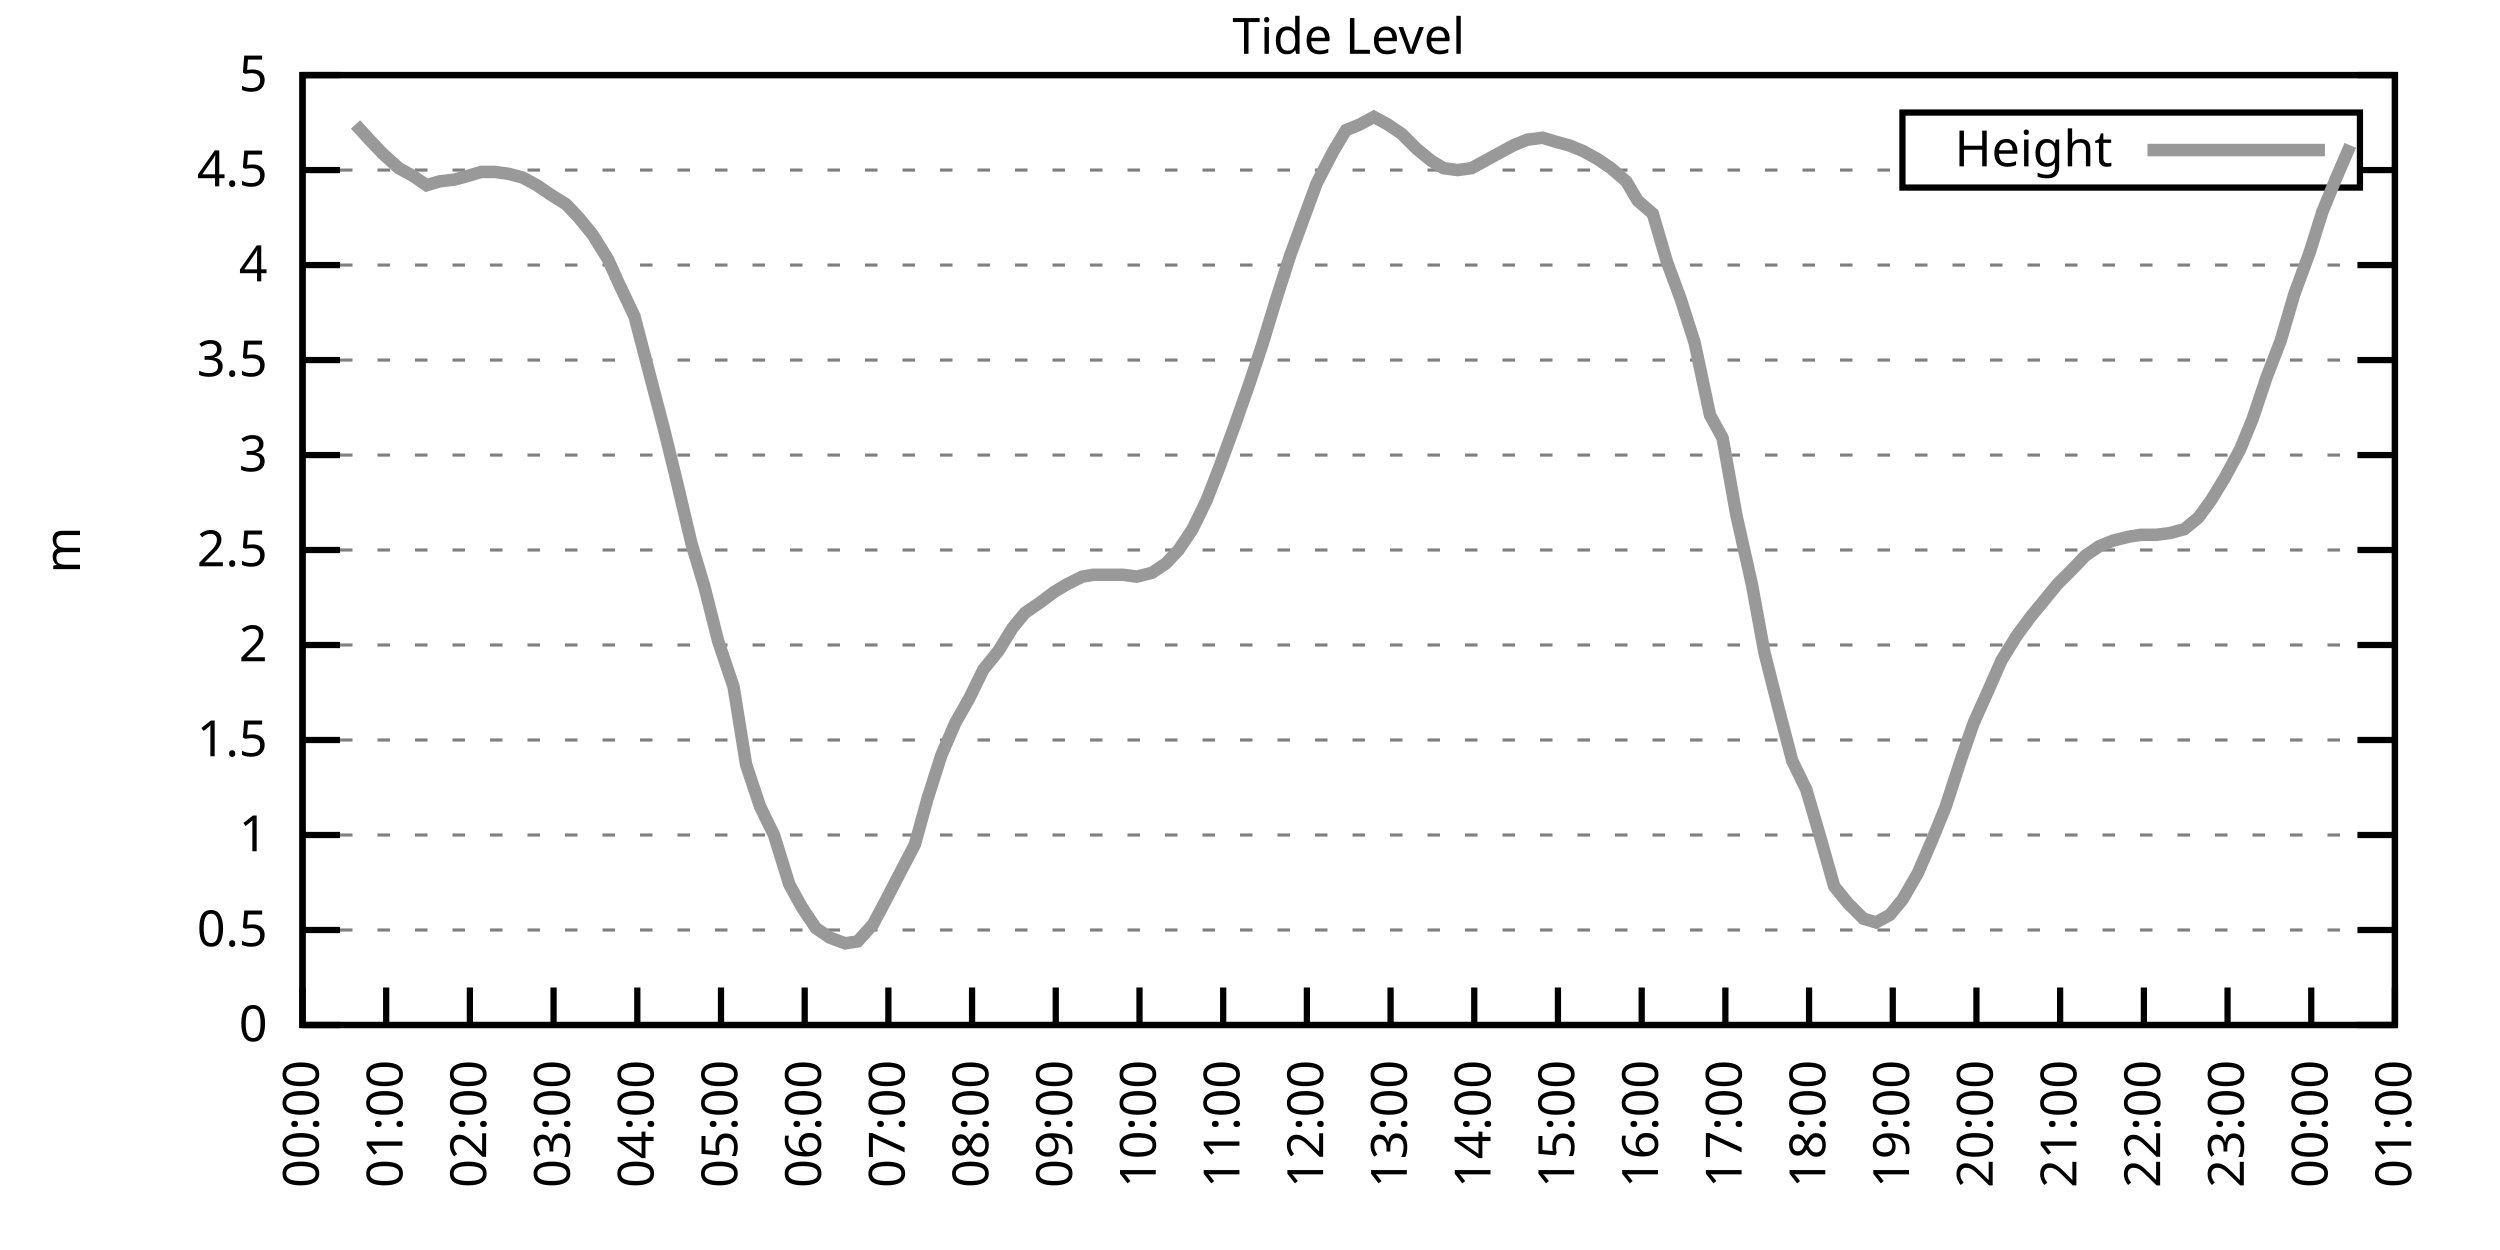
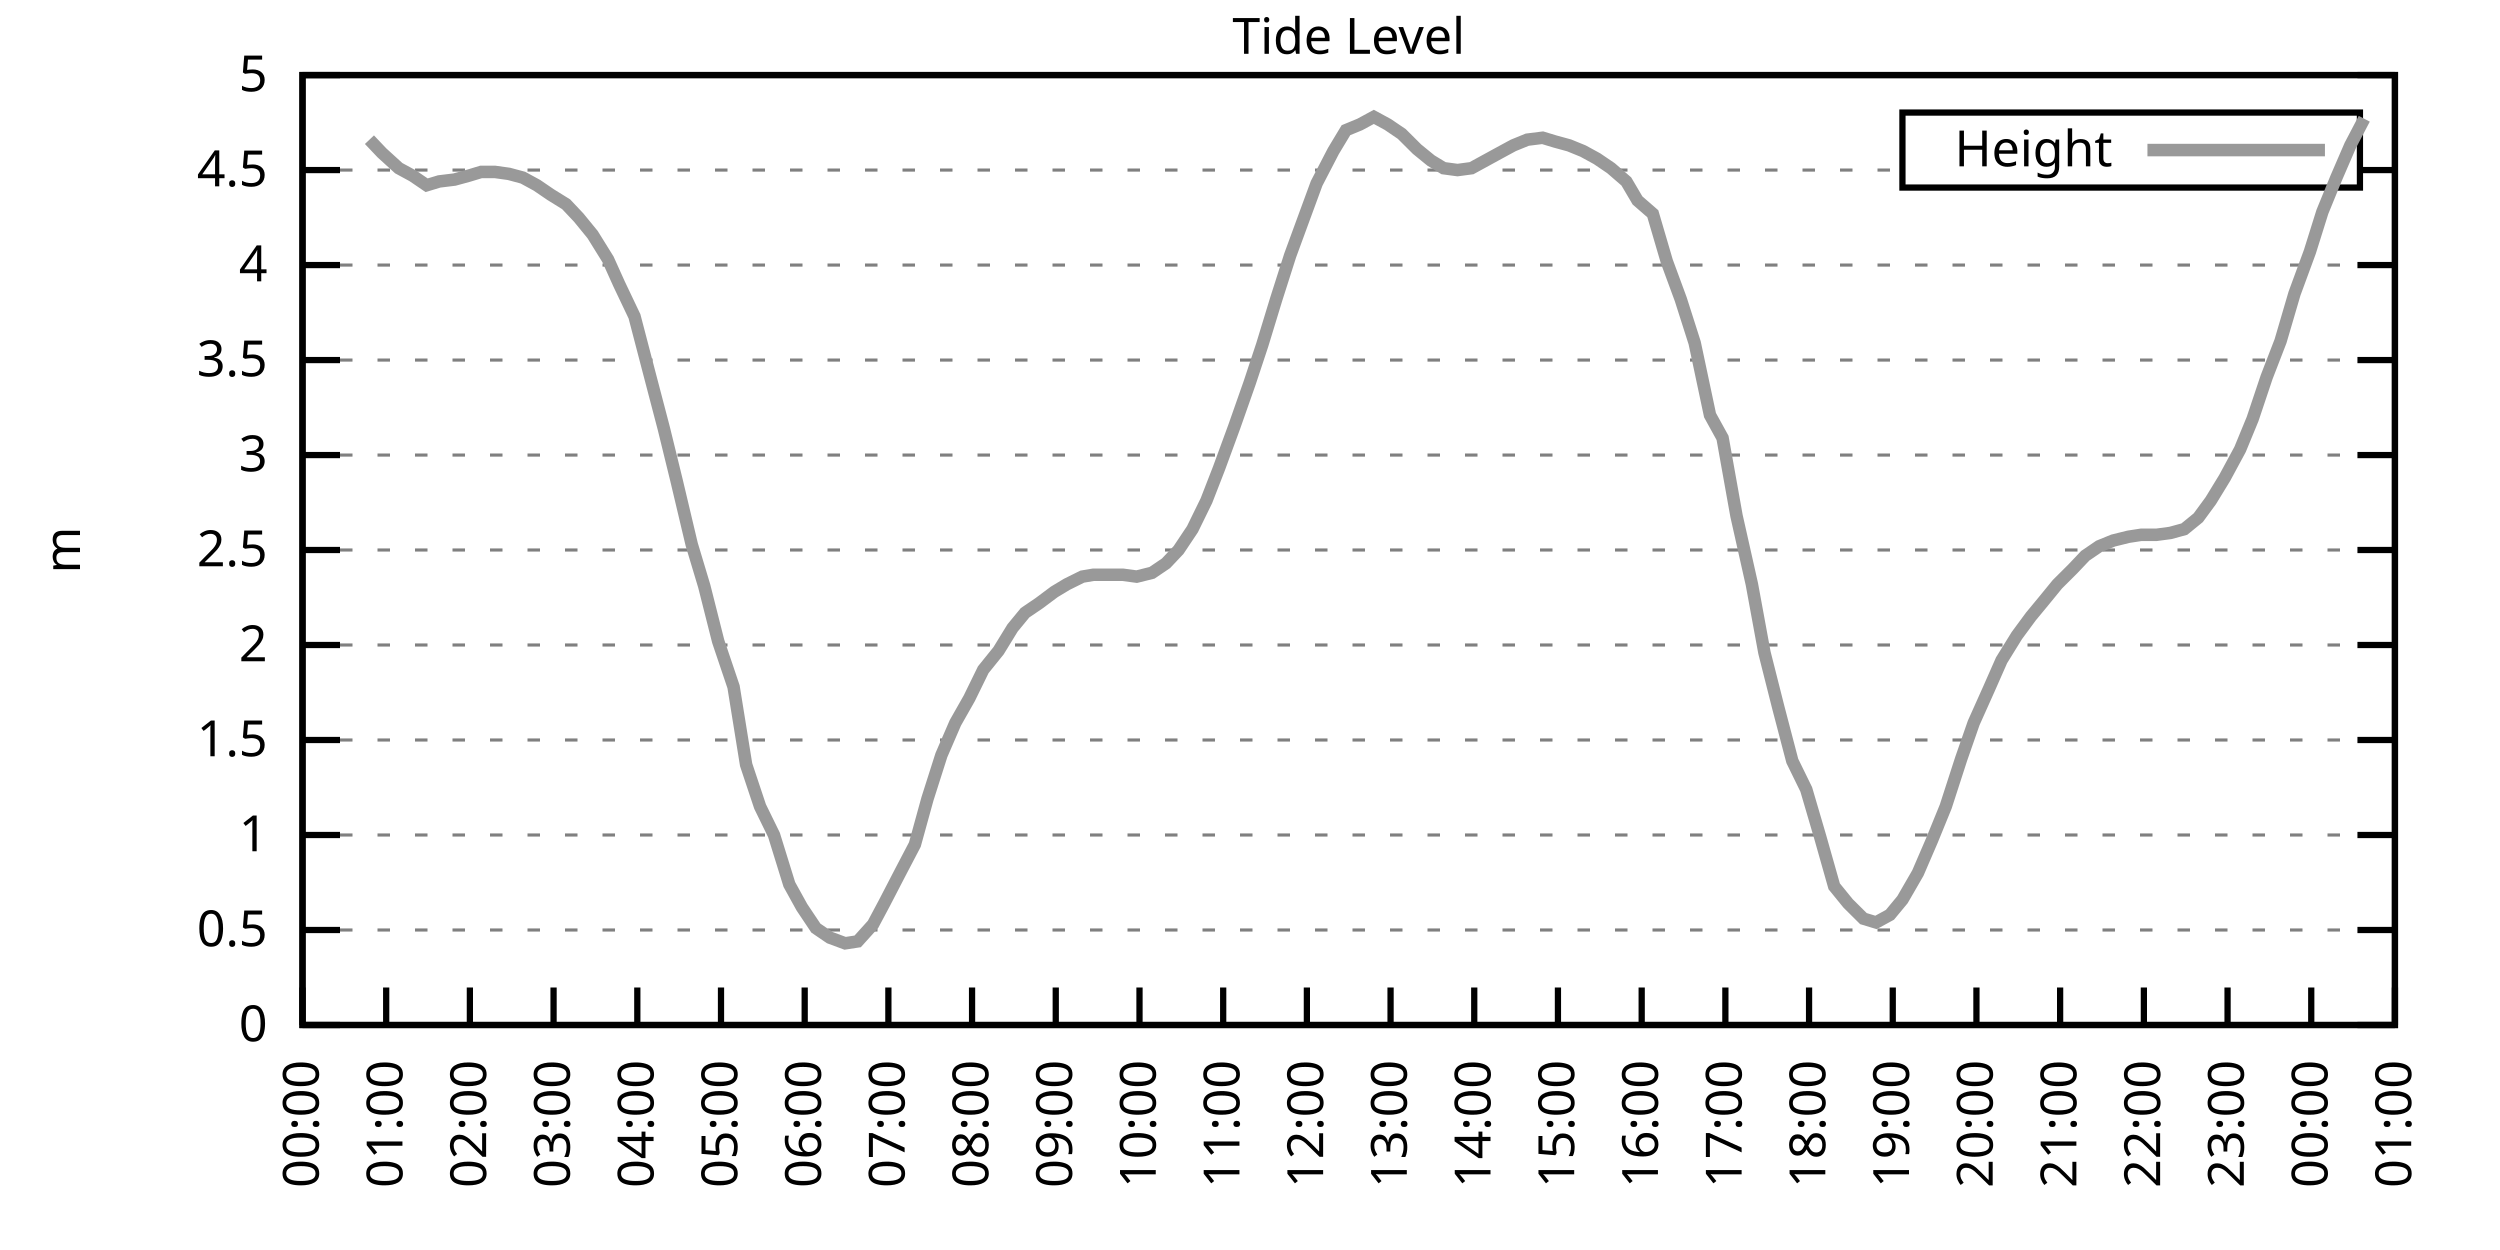
<svg xmlns="http://www.w3.org/2000/svg" xmlns:xlink="http://www.w3.org/1999/xlink" width="400" height="200" viewBox="0 0 400 200">
  <g id="gnuplot_canvas">
    <rect x="0" y="0" width="400" height="200" fill="none" />
    <defs>
      <circle id="gpDot" r="0.5" stroke-width="0.5" stroke="currentColor" />
      <path id="gpPt0" stroke-width="0.333" stroke="currentColor" d="M-1,0 h2 M0,-1 v2" />
      <path id="gpPt1" stroke-width="0.333" stroke="currentColor" d="M-1,-1 L1,1 M1,-1 L-1,1" />
      <path id="gpPt2" stroke-width="0.333" stroke="currentColor" d="M-1,0 L1,0 M0,-1 L0,1 M-1,-1 L1,1 M-1,1 L1,-1" />
      <rect id="gpPt3" stroke-width="0.333" stroke="currentColor" x="-1" y="-1" width="2" height="2" />
      <rect id="gpPt4" stroke-width="0.333" stroke="currentColor" fill="currentColor" x="-1" y="-1" width="2" height="2" />
      <circle id="gpPt5" stroke-width="0.333" stroke="currentColor" cx="0" cy="0" r="1" />
      <use xlink:href="#gpPt5" id="gpPt6" fill="currentColor" stroke="none" />
      <path id="gpPt7" stroke-width="0.333" stroke="currentColor" d="M0,-1.33 L-1.33,0.67 L1.33,0.67 z" />
      <use xlink:href="#gpPt7" id="gpPt8" fill="currentColor" stroke="none" />
      <use xlink:href="#gpPt7" id="gpPt9" stroke="currentColor" transform="rotate(180)" />
      <use xlink:href="#gpPt9" id="gpPt10" fill="currentColor" stroke="none" />
      <use xlink:href="#gpPt3" id="gpPt11" stroke="currentColor" transform="rotate(45)" />
      <use xlink:href="#gpPt11" id="gpPt12" fill="currentColor" stroke="none" />
      <path id="gpPt13" stroke-width="0.333" stroke="currentColor" d="M0,1.330 L1.265,0.411 L0.782,-1.067 L-0.782,-1.076 L-1.265,0.411 z" />
      <use xlink:href="#gpPt13" id="gpPt14" fill="currentColor" stroke="none" />
      <filter id="textbox" filterUnits="objectBoundingBox" x="0" y="0" height="1" width="1">
        <feFlood flood-color="white" flood-opacity="1" result="bgnd" />
        <feComposite in="SourceGraphic" in2="bgnd" operator="atop" />
      </filter>
      <filter id="greybox" filterUnits="objectBoundingBox" x="0" y="0" height="1" width="1">
        <feFlood flood-color="lightgrey" flood-opacity="1" result="grey" />
        <feComposite in="SourceGraphic" in2="grey" operator="atop" />
      </filter>
    </defs>
    <g fill="none" color="white" stroke="currentColor" stroke-width="1.00" stroke-linecap="butt" stroke-linejoin="miter">
</g>
    <g fill="none" color="black" stroke="currentColor" stroke-width="1.00" stroke-linecap="butt" stroke-linejoin="miter">
      <g stroke="none" shape-rendering="crispEdges">
        <polygon fill="rgb(255, 255, 255)" points="48.40,164.00 383.18,164.00 383.18,12.02 48.40,12.02 " />
      </g>
    </g>
    <g fill="none" color="black" stroke="currentColor" stroke-width="1.00" stroke-linecap="butt" stroke-linejoin="miter">
</g>
    <g fill="none" color="black" stroke="black" stroke-width="0.50" stroke-linecap="butt" stroke-linejoin="miter">
</g>
    <g fill="none" color="gray" stroke="currentColor" stroke-width="0.50" stroke-linecap="butt" stroke-linejoin="miter">
      <path stroke="gray" stroke-dasharray="2,4" class="gridline" d="M48.40,164.00 L383.19,164.00  " />
    </g>
    <g fill="none" color="gray" stroke="gray" stroke-width="1.00" stroke-linecap="butt" stroke-linejoin="miter">
</g>
    <g fill="none" color="black" stroke="currentColor" stroke-width="1.00" stroke-linecap="butt" stroke-linejoin="miter">
      <path stroke="black" d="M48.40,164.00 L54.40,164.00 M383.19,164.00 L377.19,164.00  " />
      <g transform="translate(42.80,166.60)" stroke="none" fill="black" font-family="Sans" font-size="8.00" text-anchor="end">
        <text>
          <tspan font-family="Sans"> 0</tspan>
        </text>
      </g>
    </g>
    <g fill="none" color="black" stroke="currentColor" stroke-width="1.00" stroke-linecap="butt" stroke-linejoin="miter">
</g>
    <g fill="none" color="black" stroke="black" stroke-width="0.50" stroke-linecap="butt" stroke-linejoin="miter">
</g>
    <g fill="none" color="gray" stroke="currentColor" stroke-width="0.50" stroke-linecap="butt" stroke-linejoin="miter">
      <path stroke="gray" stroke-dasharray="2,4" class="gridline" d="M48.40,148.80 L383.19,148.80  " />
    </g>
    <g fill="none" color="gray" stroke="gray" stroke-width="1.00" stroke-linecap="butt" stroke-linejoin="miter">
</g>
    <g fill="none" color="black" stroke="currentColor" stroke-width="1.00" stroke-linecap="butt" stroke-linejoin="miter">
      <path stroke="black" d="M48.40,148.80 L54.40,148.80 M383.19,148.80 L377.19,148.80  " />
      <g transform="translate(42.80,151.40)" stroke="none" fill="black" font-family="Sans" font-size="8.00" text-anchor="end">
        <text>
          <tspan font-family="Sans"> 0.5</tspan>
        </text>
      </g>
    </g>
    <g fill="none" color="black" stroke="currentColor" stroke-width="1.00" stroke-linecap="butt" stroke-linejoin="miter">
</g>
    <g fill="none" color="black" stroke="black" stroke-width="0.50" stroke-linecap="butt" stroke-linejoin="miter">
</g>
    <g fill="none" color="gray" stroke="currentColor" stroke-width="0.50" stroke-linecap="butt" stroke-linejoin="miter">
      <path stroke="gray" stroke-dasharray="2,4" class="gridline" d="M48.40,133.60 L383.19,133.60  " />
    </g>
    <g fill="none" color="gray" stroke="gray" stroke-width="1.00" stroke-linecap="butt" stroke-linejoin="miter">
</g>
    <g fill="none" color="black" stroke="currentColor" stroke-width="1.00" stroke-linecap="butt" stroke-linejoin="miter">
      <path stroke="black" d="M48.40,133.60 L54.40,133.60 M383.19,133.60 L377.19,133.60  " />
      <g transform="translate(42.80,136.20)" stroke="none" fill="black" font-family="Sans" font-size="8.00" text-anchor="end">
        <text>
          <tspan font-family="Sans"> 1</tspan>
        </text>
      </g>
    </g>
    <g fill="none" color="black" stroke="currentColor" stroke-width="1.00" stroke-linecap="butt" stroke-linejoin="miter">
</g>
    <g fill="none" color="black" stroke="black" stroke-width="0.50" stroke-linecap="butt" stroke-linejoin="miter">
</g>
    <g fill="none" color="gray" stroke="currentColor" stroke-width="0.50" stroke-linecap="butt" stroke-linejoin="miter">
      <path stroke="gray" stroke-dasharray="2,4" class="gridline" d="M48.40,118.40 L383.19,118.40  " />
    </g>
    <g fill="none" color="gray" stroke="gray" stroke-width="1.00" stroke-linecap="butt" stroke-linejoin="miter">
</g>
    <g fill="none" color="black" stroke="currentColor" stroke-width="1.00" stroke-linecap="butt" stroke-linejoin="miter">
      <path stroke="black" d="M48.40,118.40 L54.40,118.40 M383.19,118.40 L377.19,118.40  " />
      <g transform="translate(42.80,121.00)" stroke="none" fill="black" font-family="Sans" font-size="8.00" text-anchor="end">
        <text>
          <tspan font-family="Sans"> 1.5</tspan>
        </text>
      </g>
    </g>
    <g fill="none" color="black" stroke="currentColor" stroke-width="1.00" stroke-linecap="butt" stroke-linejoin="miter">
</g>
    <g fill="none" color="black" stroke="black" stroke-width="0.50" stroke-linecap="butt" stroke-linejoin="miter">
</g>
    <g fill="none" color="gray" stroke="currentColor" stroke-width="0.50" stroke-linecap="butt" stroke-linejoin="miter">
      <path stroke="gray" stroke-dasharray="2,4" class="gridline" d="M48.40,103.20 L383.19,103.20  " />
    </g>
    <g fill="none" color="gray" stroke="gray" stroke-width="1.00" stroke-linecap="butt" stroke-linejoin="miter">
</g>
    <g fill="none" color="black" stroke="currentColor" stroke-width="1.00" stroke-linecap="butt" stroke-linejoin="miter">
      <path stroke="black" d="M48.40,103.20 L54.40,103.20 M383.19,103.20 L377.19,103.20  " />
      <g transform="translate(42.80,105.80)" stroke="none" fill="black" font-family="Sans" font-size="8.00" text-anchor="end">
        <text>
          <tspan font-family="Sans"> 2</tspan>
        </text>
      </g>
    </g>
    <g fill="none" color="black" stroke="currentColor" stroke-width="1.00" stroke-linecap="butt" stroke-linejoin="miter">
</g>
    <g fill="none" color="black" stroke="black" stroke-width="0.50" stroke-linecap="butt" stroke-linejoin="miter">
</g>
    <g fill="none" color="gray" stroke="currentColor" stroke-width="0.50" stroke-linecap="butt" stroke-linejoin="miter">
      <path stroke="gray" stroke-dasharray="2,4" class="gridline" d="M48.40,88.00 L383.19,88.00  " />
    </g>
    <g fill="none" color="gray" stroke="gray" stroke-width="1.00" stroke-linecap="butt" stroke-linejoin="miter">
</g>
    <g fill="none" color="black" stroke="currentColor" stroke-width="1.00" stroke-linecap="butt" stroke-linejoin="miter">
      <path stroke="black" d="M48.40,88.00 L54.40,88.00 M383.19,88.00 L377.19,88.00  " />
      <g transform="translate(42.80,90.60)" stroke="none" fill="black" font-family="Sans" font-size="8.00" text-anchor="end">
        <text>
          <tspan font-family="Sans"> 2.5</tspan>
        </text>
      </g>
    </g>
    <g fill="none" color="black" stroke="currentColor" stroke-width="1.00" stroke-linecap="butt" stroke-linejoin="miter">
</g>
    <g fill="none" color="black" stroke="black" stroke-width="0.50" stroke-linecap="butt" stroke-linejoin="miter">
</g>
    <g fill="none" color="gray" stroke="currentColor" stroke-width="0.50" stroke-linecap="butt" stroke-linejoin="miter">
      <path stroke="gray" stroke-dasharray="2,4" class="gridline" d="M48.40,72.81 L383.19,72.81  " />
    </g>
    <g fill="none" color="gray" stroke="gray" stroke-width="1.00" stroke-linecap="butt" stroke-linejoin="miter">
</g>
    <g fill="none" color="black" stroke="currentColor" stroke-width="1.00" stroke-linecap="butt" stroke-linejoin="miter">
      <path stroke="black" d="M48.40,72.81 L54.40,72.81 M383.19,72.81 L377.19,72.81  " />
      <g transform="translate(42.80,75.41)" stroke="none" fill="black" font-family="Sans" font-size="8.00" text-anchor="end">
        <text>
          <tspan font-family="Sans"> 3</tspan>
        </text>
      </g>
    </g>
    <g fill="none" color="black" stroke="currentColor" stroke-width="1.00" stroke-linecap="butt" stroke-linejoin="miter">
</g>
    <g fill="none" color="black" stroke="black" stroke-width="0.50" stroke-linecap="butt" stroke-linejoin="miter">
</g>
    <g fill="none" color="gray" stroke="currentColor" stroke-width="0.50" stroke-linecap="butt" stroke-linejoin="miter">
      <path stroke="gray" stroke-dasharray="2,4" class="gridline" d="M48.40,57.61 L383.19,57.61  " />
    </g>
    <g fill="none" color="gray" stroke="gray" stroke-width="1.00" stroke-linecap="butt" stroke-linejoin="miter">
</g>
    <g fill="none" color="black" stroke="currentColor" stroke-width="1.00" stroke-linecap="butt" stroke-linejoin="miter">
      <path stroke="black" d="M48.40,57.61 L54.40,57.61 M383.19,57.61 L377.19,57.61  " />
      <g transform="translate(42.80,60.21)" stroke="none" fill="black" font-family="Sans" font-size="8.00" text-anchor="end">
        <text>
          <tspan font-family="Sans"> 3.5</tspan>
        </text>
      </g>
    </g>
    <g fill="none" color="black" stroke="currentColor" stroke-width="1.00" stroke-linecap="butt" stroke-linejoin="miter">
</g>
    <g fill="none" color="black" stroke="black" stroke-width="0.50" stroke-linecap="butt" stroke-linejoin="miter">
</g>
    <g fill="none" color="gray" stroke="currentColor" stroke-width="0.50" stroke-linecap="butt" stroke-linejoin="miter">
      <path stroke="gray" stroke-dasharray="2,4" class="gridline" d="M48.40,42.41 L383.19,42.41  " />
    </g>
    <g fill="none" color="gray" stroke="gray" stroke-width="1.00" stroke-linecap="butt" stroke-linejoin="miter">
</g>
    <g fill="none" color="black" stroke="currentColor" stroke-width="1.00" stroke-linecap="butt" stroke-linejoin="miter">
      <path stroke="black" d="M48.40,42.41 L54.40,42.41 M383.19,42.41 L377.19,42.41  " />
      <g transform="translate(42.80,45.01)" stroke="none" fill="black" font-family="Sans" font-size="8.00" text-anchor="end">
        <text>
          <tspan font-family="Sans"> 4</tspan>
        </text>
      </g>
    </g>
    <g fill="none" color="black" stroke="currentColor" stroke-width="1.00" stroke-linecap="butt" stroke-linejoin="miter">
</g>
    <g fill="none" color="black" stroke="black" stroke-width="0.50" stroke-linecap="butt" stroke-linejoin="miter">
</g>
    <g fill="none" color="gray" stroke="currentColor" stroke-width="0.50" stroke-linecap="butt" stroke-linejoin="miter">
      <path stroke="gray" stroke-dasharray="2,4" class="gridline" d="M48.40,27.21 L304.39,27.21 M377.59,27.21 L383.19,27.21  " />
    </g>
    <g fill="none" color="gray" stroke="gray" stroke-width="1.00" stroke-linecap="butt" stroke-linejoin="miter">
</g>
    <g fill="none" color="black" stroke="currentColor" stroke-width="1.00" stroke-linecap="butt" stroke-linejoin="miter">
      <path stroke="black" d="M48.40,27.21 L54.40,27.21 M383.19,27.21 L377.19,27.21  " />
      <g transform="translate(42.80,29.81)" stroke="none" fill="black" font-family="Sans" font-size="8.00" text-anchor="end">
        <text>
          <tspan font-family="Sans"> 4.5</tspan>
        </text>
      </g>
    </g>
    <g fill="none" color="black" stroke="currentColor" stroke-width="1.00" stroke-linecap="butt" stroke-linejoin="miter">
</g>
    <g fill="none" color="black" stroke="black" stroke-width="0.50" stroke-linecap="butt" stroke-linejoin="miter">
</g>
    <g fill="none" color="gray" stroke="currentColor" stroke-width="0.50" stroke-linecap="butt" stroke-linejoin="miter">
      <path stroke="gray" stroke-dasharray="2,4" class="gridline" d="M48.40,12.01 L383.19,12.01  " />
    </g>
    <g fill="none" color="gray" stroke="gray" stroke-width="1.00" stroke-linecap="butt" stroke-linejoin="miter">
</g>
    <g fill="none" color="black" stroke="currentColor" stroke-width="1.00" stroke-linecap="butt" stroke-linejoin="miter">
      <path stroke="black" d="M48.40,12.01 L54.40,12.01 M383.19,12.01 L377.19,12.01  " />
      <g transform="translate(42.80,14.61)" stroke="none" fill="black" font-family="Sans" font-size="8.00" text-anchor="end">
        <text>
          <tspan font-family="Sans"> 5</tspan>
        </text>
      </g>
    </g>
    <g fill="none" color="black" stroke="currentColor" stroke-width="1.00" stroke-linecap="butt" stroke-linejoin="miter">
      <path stroke="black" d="M48.40,164.00 L48.40,158.00  " />
      <g transform="translate(51.00,169.60) rotate(270.00)" stroke="none" fill="black" font-family="Sans" font-size="8.00" text-anchor="end">
        <text>
          <tspan font-family="Sans">00:00</tspan>
        </text>
      </g>
    </g>
    <g fill="none" color="black" stroke="currentColor" stroke-width="1.00" stroke-linecap="butt" stroke-linejoin="miter">
      <path stroke="black" d="M61.79,164.00 L61.79,158.00  " />
      <g transform="translate(64.39,169.60) rotate(270.00)" stroke="none" fill="black" font-family="Sans" font-size="8.00" text-anchor="end">
        <text>
          <tspan font-family="Sans">01:00</tspan>
        </text>
      </g>
    </g>
    <g fill="none" color="black" stroke="currentColor" stroke-width="1.00" stroke-linecap="butt" stroke-linejoin="miter">
      <path stroke="black" d="M75.18,164.00 L75.18,158.00  " />
      <g transform="translate(77.78,169.60) rotate(270.00)" stroke="none" fill="black" font-family="Sans" font-size="8.00" text-anchor="end">
        <text>
          <tspan font-family="Sans">02:00</tspan>
        </text>
      </g>
    </g>
    <g fill="none" color="black" stroke="currentColor" stroke-width="1.00" stroke-linecap="butt" stroke-linejoin="miter">
      <path stroke="black" d="M88.57,164.00 L88.57,158.00  " />
      <g transform="translate(91.17,169.60) rotate(270.00)" stroke="none" fill="black" font-family="Sans" font-size="8.00" text-anchor="end">
        <text>
          <tspan font-family="Sans">03:00</tspan>
        </text>
      </g>
    </g>
    <g fill="none" color="black" stroke="currentColor" stroke-width="1.00" stroke-linecap="butt" stroke-linejoin="miter">
      <path stroke="black" d="M101.97,164.00 L101.97,158.00  " />
      <g transform="translate(104.57,169.60) rotate(270.00)" stroke="none" fill="black" font-family="Sans" font-size="8.00" text-anchor="end">
        <text>
          <tspan font-family="Sans">04:00</tspan>
        </text>
      </g>
    </g>
    <g fill="none" color="black" stroke="currentColor" stroke-width="1.00" stroke-linecap="butt" stroke-linejoin="miter">
      <path stroke="black" d="M115.36,164.00 L115.36,158.00  " />
      <g transform="translate(117.96,169.60) rotate(270.00)" stroke="none" fill="black" font-family="Sans" font-size="8.00" text-anchor="end">
        <text>
          <tspan font-family="Sans">05:00</tspan>
        </text>
      </g>
    </g>
    <g fill="none" color="black" stroke="currentColor" stroke-width="1.00" stroke-linecap="butt" stroke-linejoin="miter">
      <path stroke="black" d="M128.75,164.00 L128.75,158.00  " />
      <g transform="translate(131.35,169.60) rotate(270.00)" stroke="none" fill="black" font-family="Sans" font-size="8.00" text-anchor="end">
        <text>
          <tspan font-family="Sans">06:00</tspan>
        </text>
      </g>
    </g>
    <g fill="none" color="black" stroke="currentColor" stroke-width="1.00" stroke-linecap="butt" stroke-linejoin="miter">
      <path stroke="black" d="M142.14,164.00 L142.14,158.00  " />
      <g transform="translate(144.74,169.60) rotate(270.00)" stroke="none" fill="black" font-family="Sans" font-size="8.00" text-anchor="end">
        <text>
          <tspan font-family="Sans">07:00</tspan>
        </text>
      </g>
    </g>
    <g fill="none" color="black" stroke="currentColor" stroke-width="1.00" stroke-linecap="butt" stroke-linejoin="miter">
      <path stroke="black" d="M155.53,164.00 L155.53,158.00  " />
      <g transform="translate(158.13,169.60) rotate(270.00)" stroke="none" fill="black" font-family="Sans" font-size="8.00" text-anchor="end">
        <text>
          <tspan font-family="Sans">08:00</tspan>
        </text>
      </g>
    </g>
    <g fill="none" color="black" stroke="currentColor" stroke-width="1.00" stroke-linecap="butt" stroke-linejoin="miter">
      <path stroke="black" d="M168.92,164.00 L168.92,158.00  " />
      <g transform="translate(171.52,169.60) rotate(270.00)" stroke="none" fill="black" font-family="Sans" font-size="8.00" text-anchor="end">
        <text>
          <tspan font-family="Sans">09:00</tspan>
        </text>
      </g>
    </g>
    <g fill="none" color="black" stroke="currentColor" stroke-width="1.00" stroke-linecap="butt" stroke-linejoin="miter">
      <path stroke="black" d="M182.32,164.00 L182.32,158.00  " />
      <g transform="translate(184.92,169.60) rotate(270.00)" stroke="none" fill="black" font-family="Sans" font-size="8.00" text-anchor="end">
        <text>
          <tspan font-family="Sans">10:00</tspan>
        </text>
      </g>
    </g>
    <g fill="none" color="black" stroke="currentColor" stroke-width="1.00" stroke-linecap="butt" stroke-linejoin="miter">
      <path stroke="black" d="M195.71,164.00 L195.71,158.00  " />
      <g transform="translate(198.31,169.60) rotate(270.00)" stroke="none" fill="black" font-family="Sans" font-size="8.00" text-anchor="end">
        <text>
          <tspan font-family="Sans">11:00</tspan>
        </text>
      </g>
    </g>
    <g fill="none" color="black" stroke="currentColor" stroke-width="1.00" stroke-linecap="butt" stroke-linejoin="miter">
      <path stroke="black" d="M209.10,164.00 L209.10,158.00  " />
      <g transform="translate(211.70,169.60) rotate(270.00)" stroke="none" fill="black" font-family="Sans" font-size="8.00" text-anchor="end">
        <text>
          <tspan font-family="Sans">12:00</tspan>
        </text>
      </g>
    </g>
    <g fill="none" color="black" stroke="currentColor" stroke-width="1.00" stroke-linecap="butt" stroke-linejoin="miter">
      <path stroke="black" d="M222.49,164.00 L222.49,158.00  " />
      <g transform="translate(225.09,169.60) rotate(270.00)" stroke="none" fill="black" font-family="Sans" font-size="8.00" text-anchor="end">
        <text>
          <tspan font-family="Sans">13:00</tspan>
        </text>
      </g>
    </g>
    <g fill="none" color="black" stroke="currentColor" stroke-width="1.00" stroke-linecap="butt" stroke-linejoin="miter">
      <path stroke="black" d="M235.88,164.00 L235.88,158.00  " />
      <g transform="translate(238.48,169.60) rotate(270.00)" stroke="none" fill="black" font-family="Sans" font-size="8.00" text-anchor="end">
        <text>
          <tspan font-family="Sans">14:00</tspan>
        </text>
      </g>
    </g>
    <g fill="none" color="black" stroke="currentColor" stroke-width="1.00" stroke-linecap="butt" stroke-linejoin="miter">
      <path stroke="black" d="M249.27,164.00 L249.27,158.00  " />
      <g transform="translate(251.87,169.60) rotate(270.00)" stroke="none" fill="black" font-family="Sans" font-size="8.00" text-anchor="end">
        <text>
          <tspan font-family="Sans">15:00</tspan>
        </text>
      </g>
    </g>
    <g fill="none" color="black" stroke="currentColor" stroke-width="1.00" stroke-linecap="butt" stroke-linejoin="miter">
      <path stroke="black" d="M262.67,164.00 L262.67,158.00  " />
      <g transform="translate(265.27,169.60) rotate(270.00)" stroke="none" fill="black" font-family="Sans" font-size="8.00" text-anchor="end">
        <text>
          <tspan font-family="Sans">16:00</tspan>
        </text>
      </g>
    </g>
    <g fill="none" color="black" stroke="currentColor" stroke-width="1.00" stroke-linecap="butt" stroke-linejoin="miter">
      <path stroke="black" d="M276.06,164.00 L276.06,158.00  " />
      <g transform="translate(278.66,169.60) rotate(270.00)" stroke="none" fill="black" font-family="Sans" font-size="8.00" text-anchor="end">
        <text>
          <tspan font-family="Sans">17:00</tspan>
        </text>
      </g>
    </g>
    <g fill="none" color="black" stroke="currentColor" stroke-width="1.00" stroke-linecap="butt" stroke-linejoin="miter">
      <path stroke="black" d="M289.45,164.00 L289.45,158.00  " />
      <g transform="translate(292.05,169.60) rotate(270.00)" stroke="none" fill="black" font-family="Sans" font-size="8.00" text-anchor="end">
        <text>
          <tspan font-family="Sans">18:00</tspan>
        </text>
      </g>
    </g>
    <g fill="none" color="black" stroke="currentColor" stroke-width="1.00" stroke-linecap="butt" stroke-linejoin="miter">
      <path stroke="black" d="M302.84,164.00 L302.84,158.00  " />
      <g transform="translate(305.44,169.60) rotate(270.00)" stroke="none" fill="black" font-family="Sans" font-size="8.00" text-anchor="end">
        <text>
          <tspan font-family="Sans">19:00</tspan>
        </text>
      </g>
    </g>
    <g fill="none" color="black" stroke="currentColor" stroke-width="1.00" stroke-linecap="butt" stroke-linejoin="miter">
      <path stroke="black" d="M316.23,164.00 L316.23,158.00  " />
      <g transform="translate(318.83,169.60) rotate(270.00)" stroke="none" fill="black" font-family="Sans" font-size="8.00" text-anchor="end">
        <text>
          <tspan font-family="Sans">20:00</tspan>
        </text>
      </g>
    </g>
    <g fill="none" color="black" stroke="currentColor" stroke-width="1.00" stroke-linecap="butt" stroke-linejoin="miter">
      <path stroke="black" d="M329.62,164.00 L329.62,158.00  " />
      <g transform="translate(332.22,169.60) rotate(270.00)" stroke="none" fill="black" font-family="Sans" font-size="8.00" text-anchor="end">
        <text>
          <tspan font-family="Sans">21:00</tspan>
        </text>
      </g>
    </g>
    <g fill="none" color="black" stroke="currentColor" stroke-width="1.00" stroke-linecap="butt" stroke-linejoin="miter">
      <path stroke="black" d="M343.02,164.00 L343.02,158.00  " />
      <g transform="translate(345.62,169.60) rotate(270.00)" stroke="none" fill="black" font-family="Sans" font-size="8.00" text-anchor="end">
        <text>
          <tspan font-family="Sans">22:00</tspan>
        </text>
      </g>
    </g>
    <g fill="none" color="black" stroke="currentColor" stroke-width="1.00" stroke-linecap="butt" stroke-linejoin="miter">
      <path stroke="black" d="M356.41,164.00 L356.41,158.00  " />
      <g transform="translate(359.01,169.60) rotate(270.00)" stroke="none" fill="black" font-family="Sans" font-size="8.00" text-anchor="end">
        <text>
          <tspan font-family="Sans">23:00</tspan>
        </text>
      </g>
    </g>
    <g fill="none" color="black" stroke="currentColor" stroke-width="1.00" stroke-linecap="butt" stroke-linejoin="miter">
      <path stroke="black" d="M369.80,164.00 L369.80,158.00  " />
      <g transform="translate(372.40,169.60) rotate(270.00)" stroke="none" fill="black" font-family="Sans" font-size="8.00" text-anchor="end">
        <text>
          <tspan font-family="Sans">00:00</tspan>
        </text>
      </g>
    </g>
    <g fill="none" color="black" stroke="currentColor" stroke-width="1.00" stroke-linecap="butt" stroke-linejoin="miter">
      <path stroke="black" d="M383.19,164.00 L383.19,158.00  " />
      <g transform="translate(385.79,169.60) rotate(270.00)" stroke="none" fill="black" font-family="Sans" font-size="8.00" text-anchor="end">
        <text>
          <tspan font-family="Sans">01:00</tspan>
        </text>
      </g>
    </g>
    <g fill="none" color="black" stroke="currentColor" stroke-width="1.00" stroke-linecap="butt" stroke-linejoin="miter">
</g>
    <g fill="none" color="black" stroke="currentColor" stroke-width="1.00" stroke-linecap="butt" stroke-linejoin="miter">
      <path stroke="black" d="M48.40,12.01 L48.40,164.00 L383.19,164.00 L383.19,12.01 L48.40,12.01 Z  " />
    </g>
    <g fill="none" color="black" stroke="currentColor" stroke-width="1.00" stroke-linecap="butt" stroke-linejoin="miter">
</g>
    <g fill="none" color="black" stroke="currentColor" stroke-width="1.00" stroke-linecap="butt" stroke-linejoin="miter">
      <path stroke="black" d="M304.39,30.01 L304.39,18.01 L377.59,18.01 L377.59,30.01 L304.39,30.01 Z  " />
    </g>
    <g id="Tide_level_plot_1">
      <g fill="none" color="white" stroke="black" stroke-width="2.00" stroke-linecap="butt" stroke-linejoin="miter">
</g>
      <g fill="none" color="black" stroke="currentColor" stroke-width="2.00" stroke-linecap="butt" stroke-linejoin="miter">
        <g transform="translate(337.99,26.61)" stroke="none" fill="black" font-family="Sans" font-size="8.00" text-anchor="end">
          <text>
            <tspan font-family="Sans">Height</tspan>
          </text>
        </g>
      </g>
      <g fill="none" color="black" stroke="currentColor" stroke-width="2.00" stroke-linecap="butt" stroke-linejoin="miter">
-         <path stroke="rgb(153, 153, 153)" d="M343.59,24.01 L371.99,24.01 M56.88,19.91 L59.11,22.35 L61.12,24.47 L63.80,26.91 L66.03,28.12 L68.26,29.64   L70.27,29.03 L72.73,28.73 L74.96,28.12 L76.97,27.51 L79.20,27.51 L81.43,27.82 L83.66,28.42 L85.90,29.64   L88.13,31.16 L90.58,32.68 L92.59,34.81 L94.82,37.54 L97.28,41.50 L99.06,45.45 L101.52,50.62 L103.98,60.04   L106.21,68.55 L108.22,76.76 L110.67,87.09 L112.68,93.78 L114.91,102.60 L117.37,109.89 L119.38,122.35 L121.61,129.04   L123.84,133.60 L126.29,141.51 L128.30,145.15 L130.54,148.50 L132.77,150.02 L135.22,150.93 L137.23,150.62 L139.69,147.89   L141.47,144.55 L144.15,139.38 L146.38,135.12 L148.39,127.83 L150.62,120.83 L152.85,115.67 L155.09,111.72 L157.32,107.16   L159.77,104.12 L162.01,100.47 L164.01,98.04 L166.25,96.52 L168.70,94.69 L170.71,93.48 L173.17,92.26 L174.95,91.96   L177.41,91.96 L179.64,91.96 L181.87,92.26 L184.32,91.65 L186.56,90.13 L188.57,88.00 L190.80,84.66 L193.03,80.10   L195.04,74.93 L197.49,68.25 L199.95,61.25 L201.96,55.18 L204.19,47.88 L206.42,40.89 L208.65,34.81 L210.66,29.34   L213.34,24.17 L215.35,20.83 L217.58,19.91 L219.81,18.70 L222.04,19.91 L224.28,21.43 L226.73,23.87 L228.96,25.69   L230.97,26.91 L233.20,27.21 L235.44,26.91 L237.67,25.69 L239.90,24.47 L242.13,23.26 L244.36,22.35 L246.82,22.04   L248.83,22.65 L251.06,23.26 L253.29,24.17 L255.52,25.39 L257.76,26.91 L260.21,29.03 L262.00,32.07 L264.45,34.20   L266.68,41.80 L268.92,47.88 L271.15,54.87 L273.60,66.42 L275.61,70.07 L277.84,82.53 L280.30,93.48 L282.31,104.42   L284.54,113.24 L286.77,121.75 L289.00,126.31 L291.23,133.91 L293.47,141.81 L295.70,144.55 L298.15,146.98 L300.16,147.59   L302.39,146.37 L304.40,143.94 L306.86,139.68 L309.09,134.51 L311.32,129.04 L313.78,121.44 L315.79,115.67 L318.24,110.20   L320.25,105.64 L322.70,101.68 L324.94,98.64 L326.95,96.21 L329.18,93.48 L331.63,91.04 L333.64,88.92 L335.87,87.40   L338.10,86.49 L340.56,85.88 L342.57,85.57 L345.02,85.57 L347.26,85.27 L349.49,84.66 L351.72,82.84 L353.73,80.10   L355.96,76.45 L358.42,71.89 L360.42,67.03 L362.66,60.34 L364.89,54.57 L367.12,46.97 L369.58,40.28 L371.58,33.90   L373.82,28.42 L376.05,23.26  " />
+         <path stroke="rgb(153, 153, 153)" d="M343.59,24.01 L371.99,24.01 M59.11,22.35 L61.12,24.47 L63.80,26.91 L66.03,28.12 L68.26,29.64 L70.27,29.03   L72.73,28.73 L74.96,28.12 L76.97,27.51 L79.20,27.51 L81.43,27.82 L83.66,28.42 L85.90,29.64 L88.13,31.16   L90.58,32.68 L92.59,34.81 L94.82,37.54 L97.28,41.50 L99.06,45.45 L101.52,50.62 L103.98,60.04 L106.21,68.55   L108.22,76.76 L110.67,87.09 L112.68,93.78 L114.91,102.60 L117.37,109.89 L119.38,122.35 L121.61,129.04 L123.84,133.60   L126.29,141.51 L128.30,145.15 L130.54,148.50 L132.77,150.02 L135.22,150.93 L137.23,150.62 L139.69,147.89 L141.47,144.55   L144.15,139.38 L146.38,135.12 L148.39,127.83 L150.62,120.83 L152.85,115.67 L155.09,111.72 L157.32,107.16 L159.77,104.12   L162.01,100.47 L164.01,98.04 L166.25,96.52 L168.70,94.69 L170.71,93.48 L173.17,92.26 L174.95,91.96 L177.41,91.96   L179.64,91.96 L181.87,92.26 L184.32,91.65 L186.56,90.13 L188.57,88.00 L190.80,84.66 L193.03,80.10 L195.04,74.93   L197.49,68.25 L199.95,61.25 L201.96,55.18 L204.19,47.88 L206.42,40.89 L208.65,34.81 L210.66,29.34 L213.34,24.17   L215.35,20.83 L217.58,19.91 L219.81,18.70 L222.04,19.91 L224.28,21.43 L226.73,23.87 L228.96,25.69 L230.97,26.91   L233.20,27.21 L235.44,26.91 L237.67,25.69 L239.90,24.47 L242.13,23.26 L244.36,22.35 L246.82,22.04 L248.83,22.65   L251.06,23.26 L253.29,24.17 L255.52,25.39 L257.76,26.91 L260.21,29.03 L262.00,32.07 L264.45,34.20 L266.68,41.80   L268.92,47.88 L271.15,54.87 L273.60,66.42 L275.61,70.07 L277.84,82.53 L280.30,93.48 L282.31,104.42 L284.54,113.24   L286.77,121.75 L289.00,126.31 L291.23,133.91 L293.47,141.81 L295.70,144.55 L298.15,146.98 L300.16,147.59 L302.39,146.37   L304.40,143.94 L306.86,139.68 L309.09,134.51 L311.32,129.04 L313.78,121.44 L315.79,115.67 L318.24,110.20 L320.25,105.64   L322.70,101.68 L324.94,98.64 L326.95,96.21 L329.18,93.48 L331.63,91.04 L333.64,88.92 L335.87,87.40 L338.10,86.49   L340.56,85.88 L342.57,85.57 L345.02,85.57 L347.26,85.27 L349.49,84.66 L351.72,82.84 L353.73,80.10 L355.96,76.45   L358.42,71.89 L360.42,67.03 L362.66,60.34 L364.89,54.57 L367.12,46.97 L369.58,40.28 L371.58,33.90 L373.82,28.42   L376.05,23.26 L378.28,19.00  " />
      </g>
    </g>
    <g fill="none" color="black" stroke="currentColor" stroke-width="2.00" stroke-linecap="butt" stroke-linejoin="miter">
</g>
    <g fill="none" color="black" stroke="black" stroke-width="1.00" stroke-linecap="butt" stroke-linejoin="miter">
</g>
    <g fill="none" color="black" stroke="currentColor" stroke-width="1.00" stroke-linecap="butt" stroke-linejoin="miter">
      <path stroke="black" d="M48.40,12.01 L48.40,164.00 L383.19,164.00 L383.19,12.01 L48.40,12.01 Z  " />
      <g transform="translate(12.80,88.01) rotate(270.00)" stroke="none" fill="black" font-family="Sans" font-size="8.00" text-anchor="middle">
        <text>
          <tspan font-family="Sans">m</tspan>
        </text>
      </g>
    </g>
    <g fill="none" color="black" stroke="currentColor" stroke-width="1.00" stroke-linecap="butt" stroke-linejoin="miter">
</g>
    <g fill="none" color="black" stroke="currentColor" stroke-width="1.00" stroke-linecap="butt" stroke-linejoin="miter">
      <g transform="translate(215.79,8.61)" stroke="none" fill="black" font-family="Sans" font-size="8.00" text-anchor="middle">
        <text>
          <tspan font-family="Sans">Tide Level</tspan>
        </text>
      </g>
    </g>
    <g fill="none" color="black" stroke="currentColor" stroke-width="1.00" stroke-linecap="butt" stroke-linejoin="miter">
</g>
  </g>
</svg>
